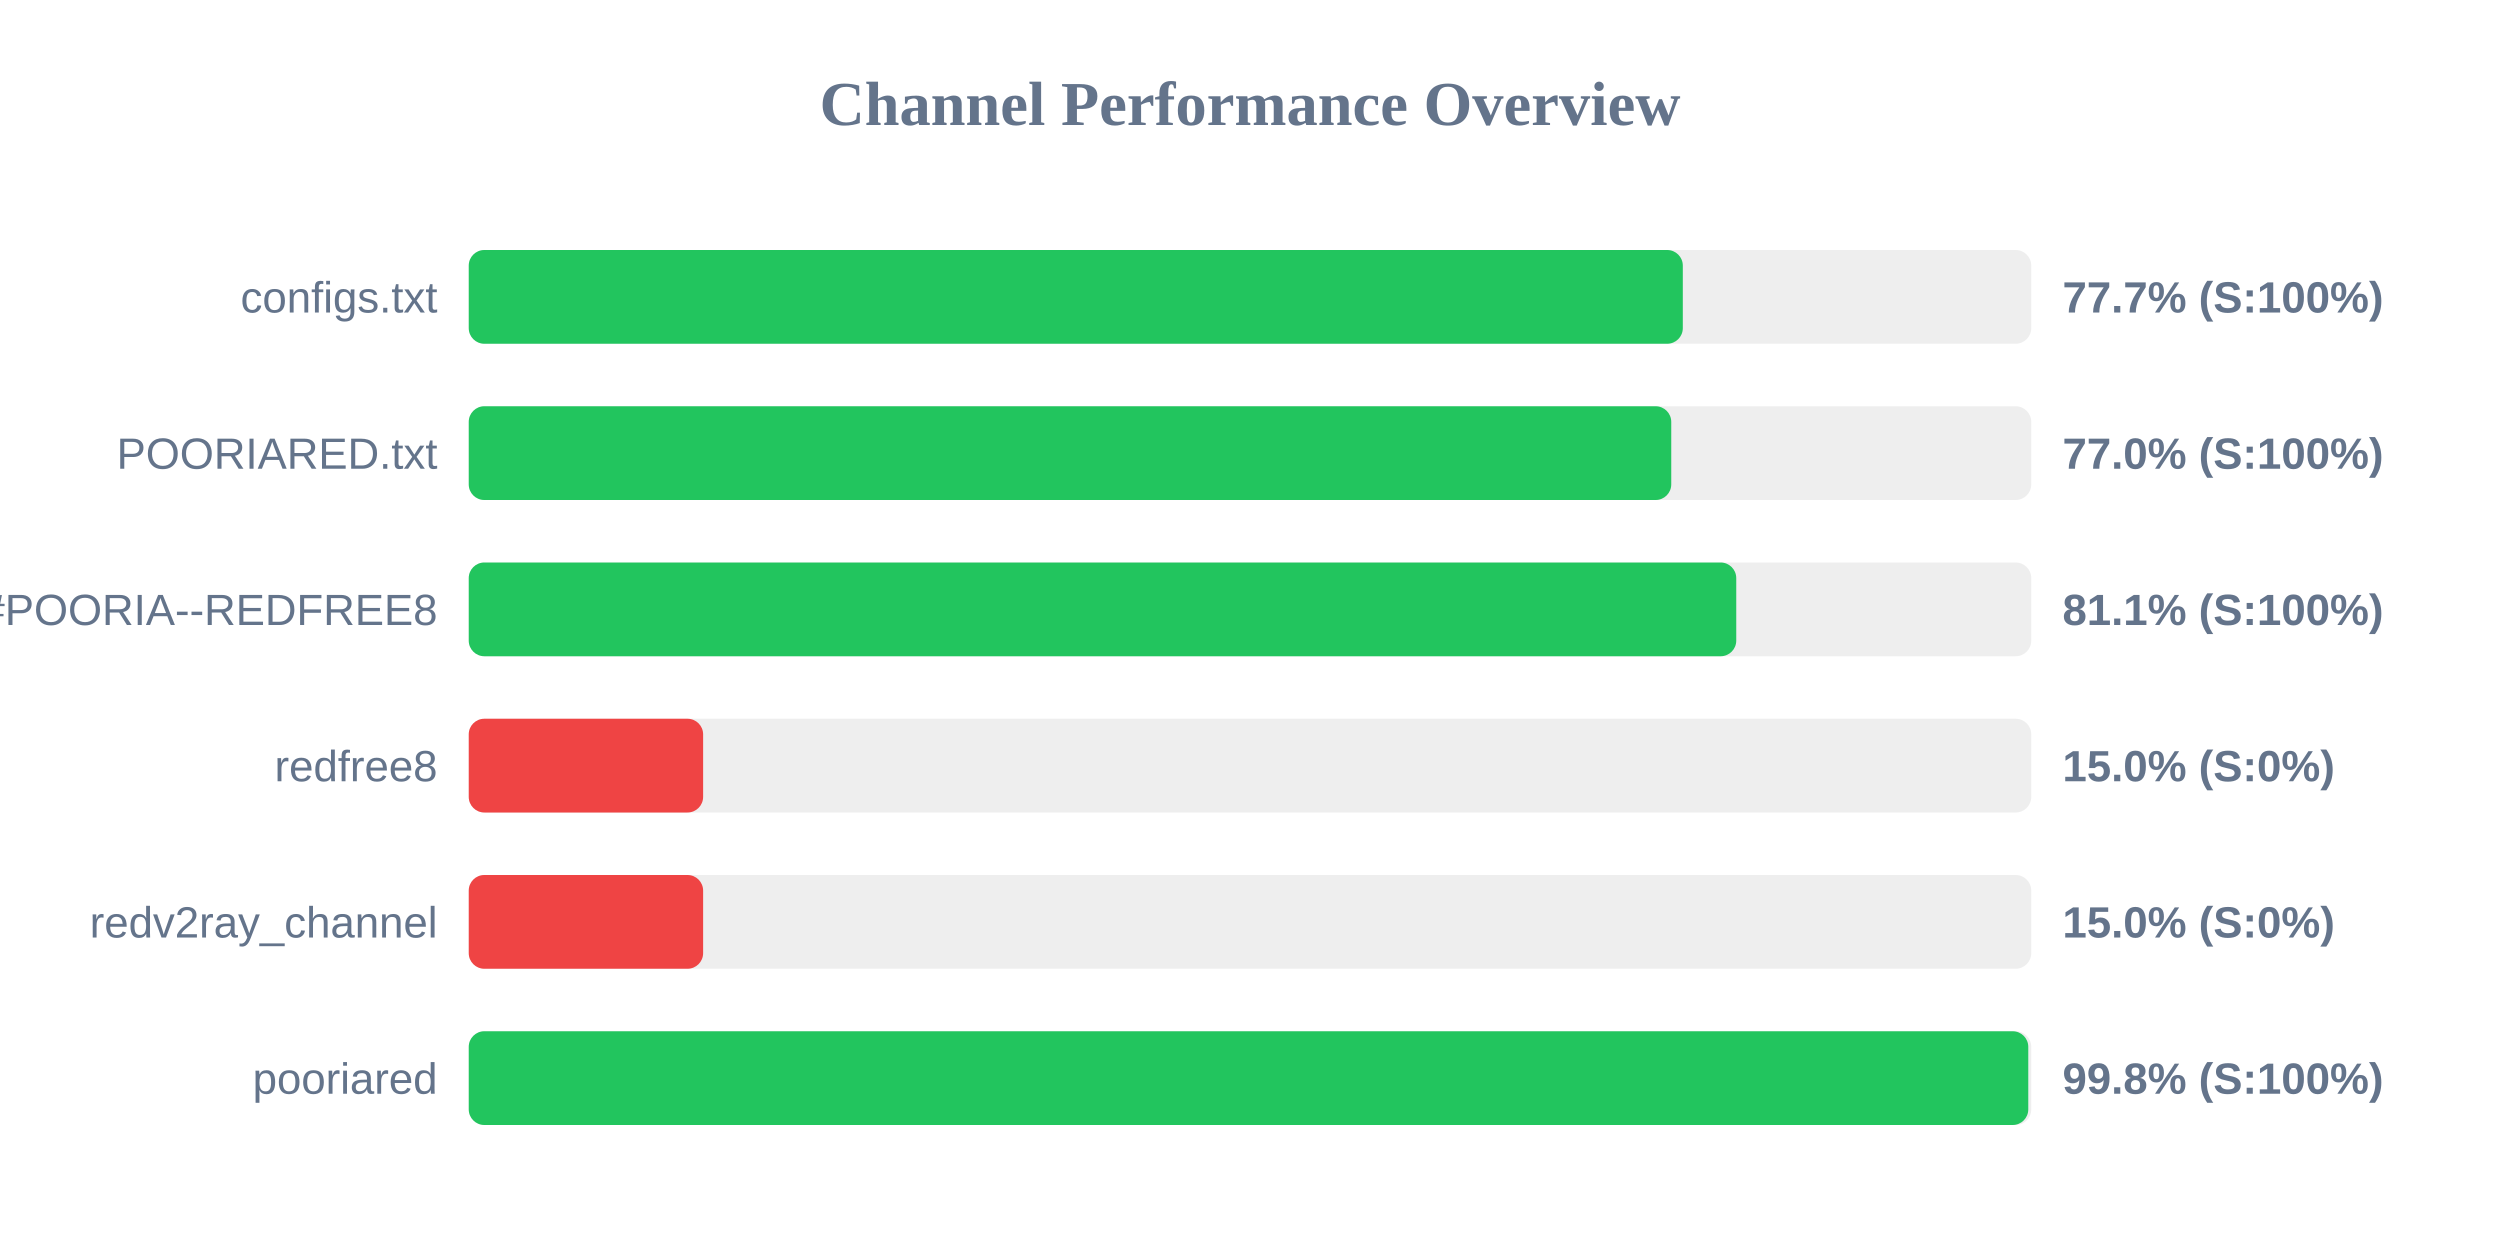
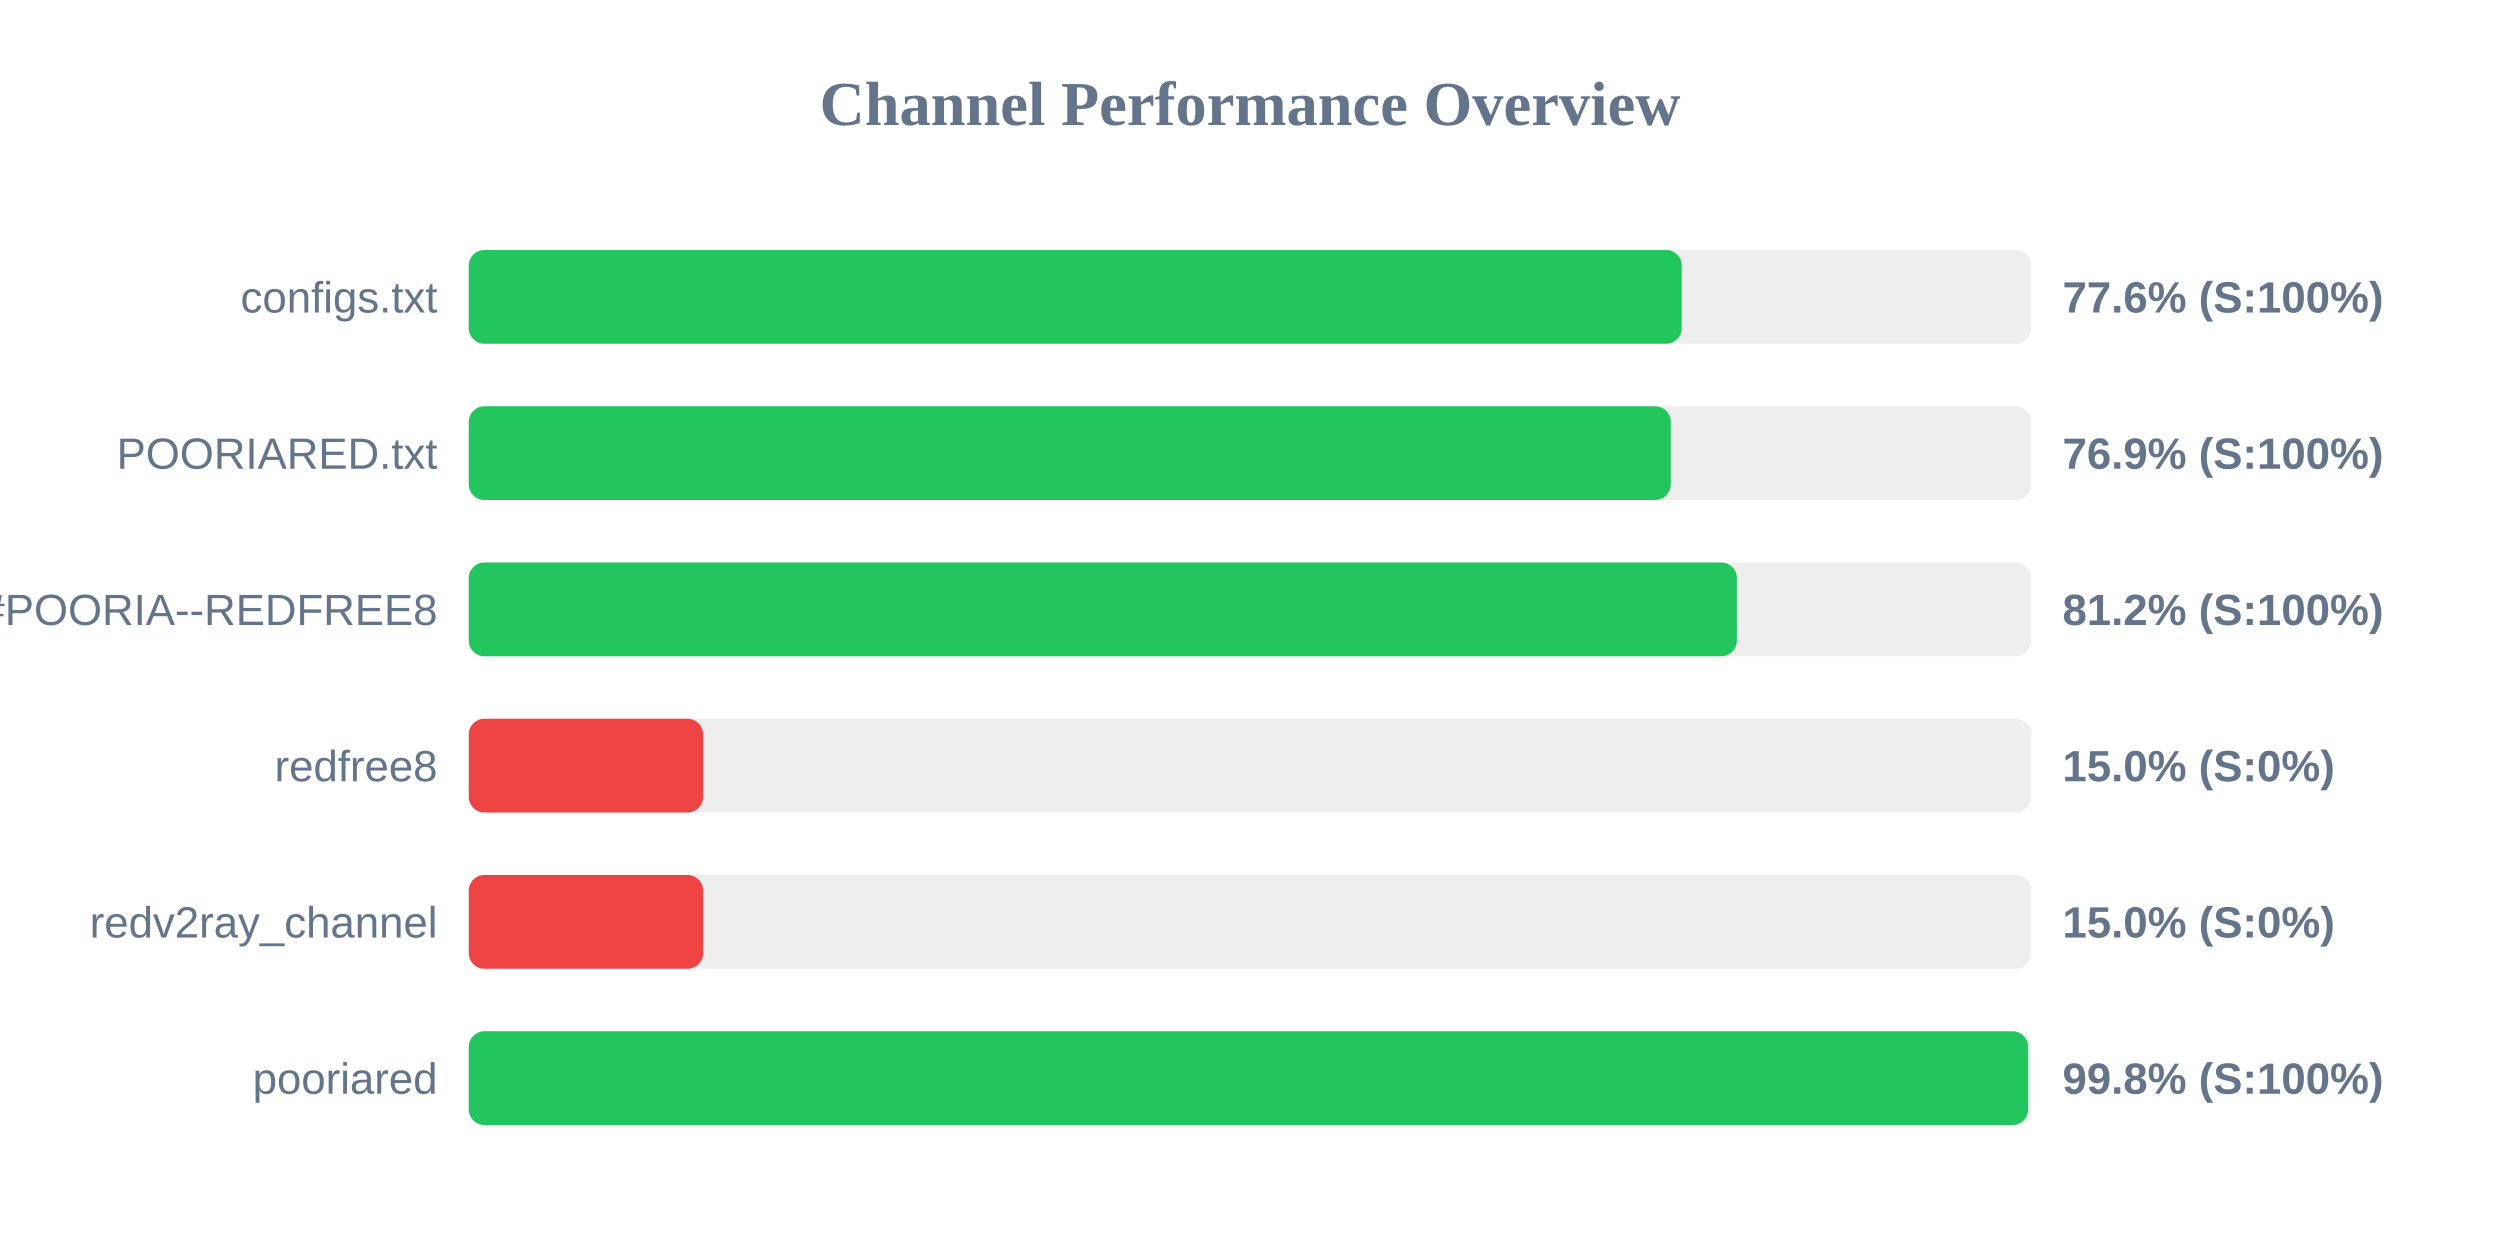
<svg xmlns="http://www.w3.org/2000/svg" width="800" height="400" version="1.1">
  <style>
        .row { font: 14px Arial; fill: #64748b; }
        .score { font: bold 14px Arial; fill: #64748b; }
    </style>
  <text x="400" y="40" text-anchor="middle" font-size="20px" font-weight="bold" fill="#64748b">Channel Performance Overview</text>
  <rect x="150" y="80" width="500" height="30" fill="#eee" rx="5" />
-   <rect x="150" y="80" width="388.5" height="30" fill="#22c55e" rx="5" />
+   <rect x="150" y="80" width="388.15" height="30" fill="#22c55e" rx="5" />
  <text x="140" y="100" text-anchor="end" class="row">configs.txt</text>
-   <text x="660" y="100" text-anchor="start" class="score">77.7% (S:100%)</text>
+   <text x="660" y="100" text-anchor="start" class="score">77.6% (S:100%)</text>
  <rect x="150" y="130" width="500" height="30" fill="#eee" rx="5" />
-   <rect x="150" y="130" width="384.8" height="30" fill="#22c55e" rx="5" />
+   <rect x="150" y="130" width="384.65" height="30" fill="#22c55e" rx="5" />
  <text x="140" y="150" text-anchor="end" class="row">POORIARED.txt</text>
-   <text x="660" y="150" text-anchor="start" class="score">77.0% (S:100%)</text>
+   <text x="660" y="150" text-anchor="start" class="score">76.9% (S:100%)</text>
  <rect x="150" y="180" width="500" height="30" fill="#eee" rx="5" />
-   <rect x="150" y="180" width="405.6" height="30" fill="#22c55e" rx="5" />
+   <rect x="150" y="180" width="405.8" height="30" fill="#22c55e" rx="5" />
  <text x="140" y="200" text-anchor="end" class="row">POORIA--REDFREE8.txt#POORIA--REDFREE8</text>
-   <text x="660" y="200" text-anchor="start" class="score">81.1% (S:100%)</text>
+   <text x="660" y="200" text-anchor="start" class="score">81.2% (S:100%)</text>
  <rect x="150" y="230" width="500" height="30" fill="#eee" rx="5" />
  <rect x="150" y="230" width="75.0" height="30" fill="#ef4444" rx="5" />
  <text x="140" y="250" text-anchor="end" class="row">redfree8</text>
  <text x="660" y="250" text-anchor="start" class="score">15.0% (S:0%)</text>
  <rect x="150" y="280" width="500" height="30" fill="#eee" rx="5" />
  <rect x="150" y="280" width="75.0" height="30" fill="#ef4444" rx="5" />
  <text x="140" y="300" text-anchor="end" class="row">redv2ray_channel</text>
  <text x="660" y="300" text-anchor="start" class="score">15.0% (S:0%)</text>
  <rect x="150" y="330" width="500" height="30" fill="#eee" rx="5" />
-   <rect x="150" y="330" width="499.05" height="30" fill="#22c55e" rx="5" />
+   <rect x="150" y="330" width="499.0" height="30" fill="#22c55e" rx="5" />
  <text x="140" y="350" text-anchor="end" class="row">pooriared</text>
  <text x="660" y="350" text-anchor="start" class="score">99.8% (S:100%)</text>
</svg>
